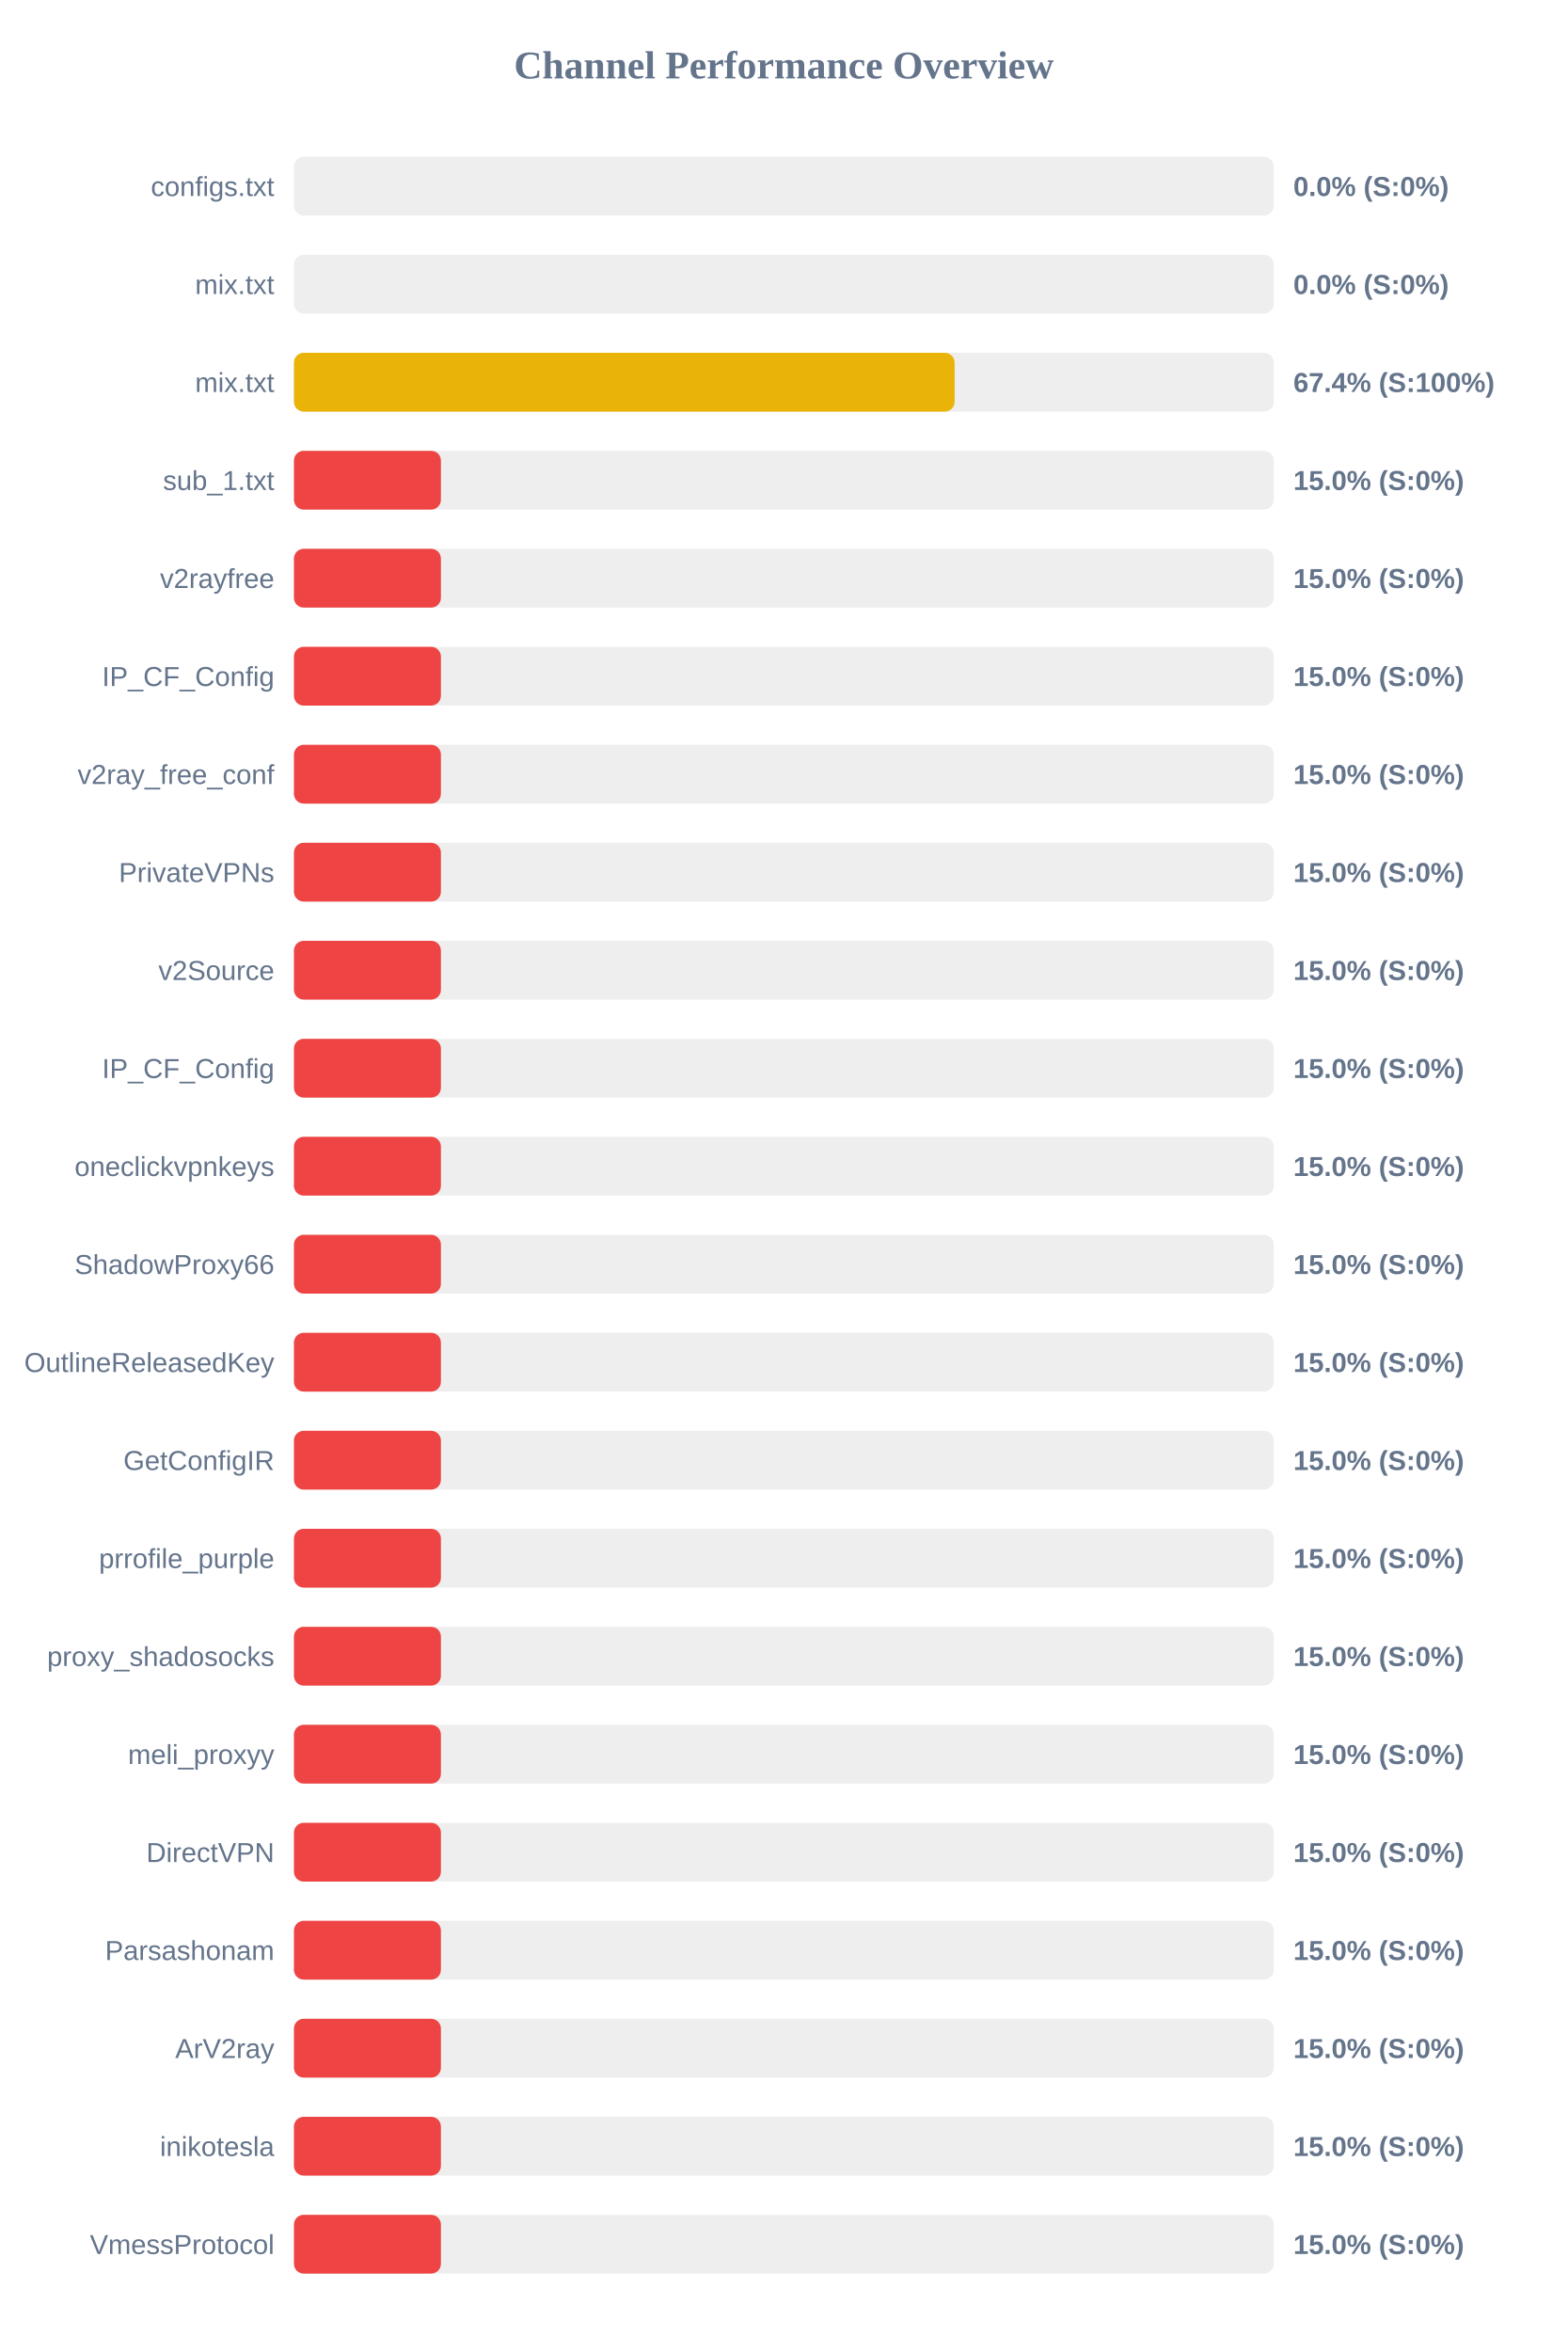
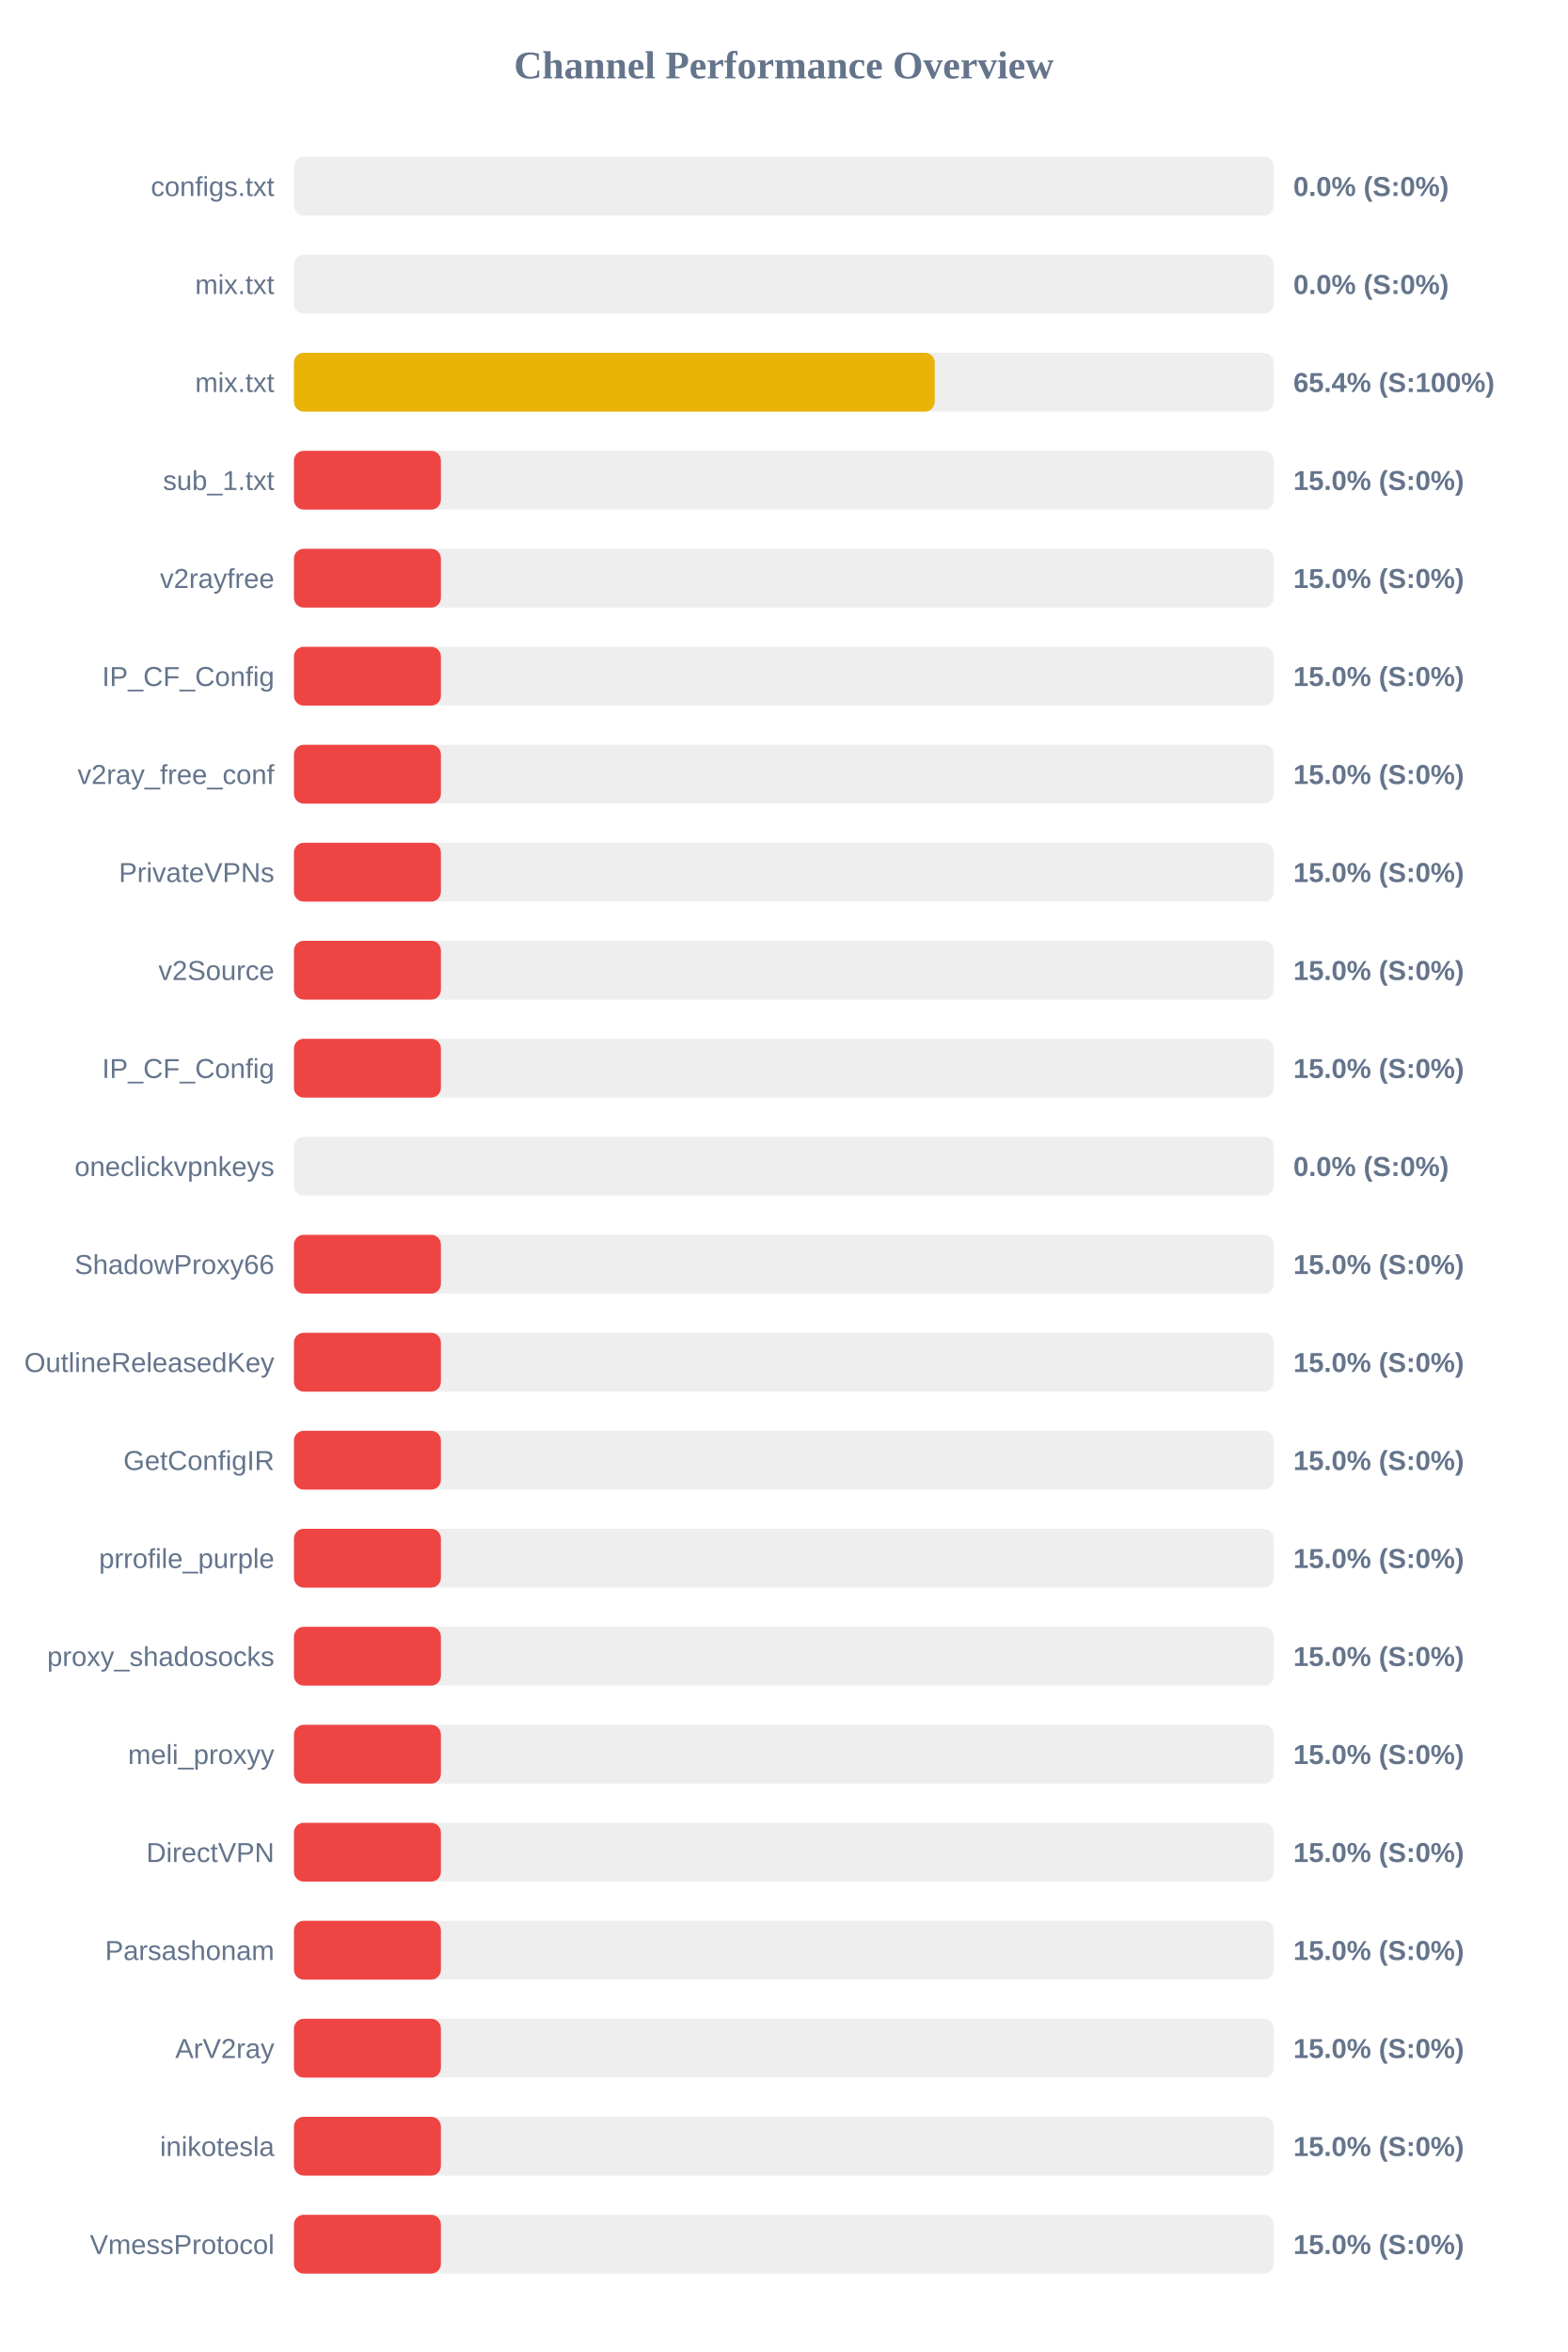
<svg xmlns="http://www.w3.org/2000/svg" width="800" height="1200" version="1.1">
  <style>
        .row { font: 14px Arial; fill: #64748b; }
        .score { font: bold 14px Arial; fill: #64748b; }
    </style>
  <text x="400" y="40" text-anchor="middle" font-size="20px" font-weight="bold" fill="#64748b">Channel Performance Overview</text>
  <rect x="150" y="80" width="500" height="30" fill="#eee" rx="5" />
  <rect x="150" y="80" width="0.0" height="30" fill="#ef4444" rx="5" />
  <text x="140" y="100" text-anchor="end" class="row">configs.txt</text>
  <text x="660" y="100" text-anchor="start" class="score">0.0% (S:0%)</text>
  <rect x="150" y="130" width="500" height="30" fill="#eee" rx="5" />
  <rect x="150" y="130" width="0.0" height="30" fill="#ef4444" rx="5" />
  <text x="140" y="150" text-anchor="end" class="row">mix.txt</text>
  <text x="660" y="150" text-anchor="start" class="score">0.0% (S:0%)</text>
  <rect x="150" y="180" width="500" height="30" fill="#eee" rx="5" />
-   <rect x="150" y="180" width="337.15" height="30" fill="#eab308" rx="5" />
+   <rect x="150" y="180" width="327.0" height="30" fill="#eab308" rx="5" />
  <text x="140" y="200" text-anchor="end" class="row">mix.txt</text>
-   <text x="660" y="200" text-anchor="start" class="score">67.4% (S:100%)</text>
+   <text x="660" y="200" text-anchor="start" class="score">65.4% (S:100%)</text>
  <rect x="150" y="230" width="500" height="30" fill="#eee" rx="5" />
  <rect x="150" y="230" width="75.0" height="30" fill="#ef4444" rx="5" />
  <text x="140" y="250" text-anchor="end" class="row">sub_1.txt</text>
  <text x="660" y="250" text-anchor="start" class="score">15.0% (S:0%)</text>
  <rect x="150" y="280" width="500" height="30" fill="#eee" rx="5" />
  <rect x="150" y="280" width="75.0" height="30" fill="#ef4444" rx="5" />
  <text x="140" y="300" text-anchor="end" class="row">v2rayfree</text>
  <text x="660" y="300" text-anchor="start" class="score">15.0% (S:0%)</text>
  <rect x="150" y="330" width="500" height="30" fill="#eee" rx="5" />
  <rect x="150" y="330" width="75.0" height="30" fill="#ef4444" rx="5" />
  <text x="140" y="350" text-anchor="end" class="row">IP_CF_Config</text>
  <text x="660" y="350" text-anchor="start" class="score">15.0% (S:0%)</text>
  <rect x="150" y="380" width="500" height="30" fill="#eee" rx="5" />
  <rect x="150" y="380" width="75.0" height="30" fill="#ef4444" rx="5" />
  <text x="140" y="400" text-anchor="end" class="row">v2ray_free_conf</text>
  <text x="660" y="400" text-anchor="start" class="score">15.0% (S:0%)</text>
  <rect x="150" y="430" width="500" height="30" fill="#eee" rx="5" />
  <rect x="150" y="430" width="75.0" height="30" fill="#ef4444" rx="5" />
  <text x="140" y="450" text-anchor="end" class="row">PrivateVPNs</text>
  <text x="660" y="450" text-anchor="start" class="score">15.0% (S:0%)</text>
  <rect x="150" y="480" width="500" height="30" fill="#eee" rx="5" />
  <rect x="150" y="480" width="75.0" height="30" fill="#ef4444" rx="5" />
  <text x="140" y="500" text-anchor="end" class="row">v2Source</text>
  <text x="660" y="500" text-anchor="start" class="score">15.0% (S:0%)</text>
  <rect x="150" y="530" width="500" height="30" fill="#eee" rx="5" />
  <rect x="150" y="530" width="75.0" height="30" fill="#ef4444" rx="5" />
  <text x="140" y="550" text-anchor="end" class="row">IP_CF_Config</text>
  <text x="660" y="550" text-anchor="start" class="score">15.0% (S:0%)</text>
  <rect x="150" y="580" width="500" height="30" fill="#eee" rx="5" />
-   <rect x="150" y="580" width="75.0" height="30" fill="#ef4444" rx="5" />
+   <rect x="150" y="580" width="0.0" height="30" fill="#ef4444" rx="5" />
  <text x="140" y="600" text-anchor="end" class="row">oneclickvpnkeys</text>
-   <text x="660" y="600" text-anchor="start" class="score">15.0% (S:0%)</text>
+   <text x="660" y="600" text-anchor="start" class="score">0.0% (S:0%)</text>
  <rect x="150" y="630" width="500" height="30" fill="#eee" rx="5" />
  <rect x="150" y="630" width="75.0" height="30" fill="#ef4444" rx="5" />
  <text x="140" y="650" text-anchor="end" class="row">ShadowProxy66</text>
  <text x="660" y="650" text-anchor="start" class="score">15.0% (S:0%)</text>
  <rect x="150" y="680" width="500" height="30" fill="#eee" rx="5" />
  <rect x="150" y="680" width="75.0" height="30" fill="#ef4444" rx="5" />
  <text x="140" y="700" text-anchor="end" class="row">OutlineReleasedKey</text>
  <text x="660" y="700" text-anchor="start" class="score">15.0% (S:0%)</text>
  <rect x="150" y="730" width="500" height="30" fill="#eee" rx="5" />
  <rect x="150" y="730" width="75.0" height="30" fill="#ef4444" rx="5" />
  <text x="140" y="750" text-anchor="end" class="row">GetConfigIR</text>
  <text x="660" y="750" text-anchor="start" class="score">15.0% (S:0%)</text>
  <rect x="150" y="780" width="500" height="30" fill="#eee" rx="5" />
  <rect x="150" y="780" width="75.0" height="30" fill="#ef4444" rx="5" />
  <text x="140" y="800" text-anchor="end" class="row">prrofile_purple</text>
  <text x="660" y="800" text-anchor="start" class="score">15.0% (S:0%)</text>
  <rect x="150" y="830" width="500" height="30" fill="#eee" rx="5" />
  <rect x="150" y="830" width="75.0" height="30" fill="#ef4444" rx="5" />
  <text x="140" y="850" text-anchor="end" class="row">proxy_shadosocks</text>
  <text x="660" y="850" text-anchor="start" class="score">15.0% (S:0%)</text>
  <rect x="150" y="880" width="500" height="30" fill="#eee" rx="5" />
  <rect x="150" y="880" width="75.0" height="30" fill="#ef4444" rx="5" />
  <text x="140" y="900" text-anchor="end" class="row">meli_proxyy</text>
  <text x="660" y="900" text-anchor="start" class="score">15.0% (S:0%)</text>
  <rect x="150" y="930" width="500" height="30" fill="#eee" rx="5" />
  <rect x="150" y="930" width="75.0" height="30" fill="#ef4444" rx="5" />
  <text x="140" y="950" text-anchor="end" class="row">DirectVPN</text>
  <text x="660" y="950" text-anchor="start" class="score">15.0% (S:0%)</text>
  <rect x="150" y="980" width="500" height="30" fill="#eee" rx="5" />
  <rect x="150" y="980" width="75.0" height="30" fill="#ef4444" rx="5" />
  <text x="140" y="1000" text-anchor="end" class="row">Parsashonam</text>
  <text x="660" y="1000" text-anchor="start" class="score">15.0% (S:0%)</text>
  <rect x="150" y="1030" width="500" height="30" fill="#eee" rx="5" />
  <rect x="150" y="1030" width="75.0" height="30" fill="#ef4444" rx="5" />
  <text x="140" y="1050" text-anchor="end" class="row">ArV2ray</text>
  <text x="660" y="1050" text-anchor="start" class="score">15.0% (S:0%)</text>
  <rect x="150" y="1080" width="500" height="30" fill="#eee" rx="5" />
  <rect x="150" y="1080" width="75.0" height="30" fill="#ef4444" rx="5" />
  <text x="140" y="1100" text-anchor="end" class="row">inikotesla</text>
  <text x="660" y="1100" text-anchor="start" class="score">15.0% (S:0%)</text>
  <rect x="150" y="1130" width="500" height="30" fill="#eee" rx="5" />
  <rect x="150" y="1130" width="75.0" height="30" fill="#ef4444" rx="5" />
  <text x="140" y="1150" text-anchor="end" class="row">VmessProtocol</text>
  <text x="660" y="1150" text-anchor="start" class="score">15.0% (S:0%)</text>
</svg>
